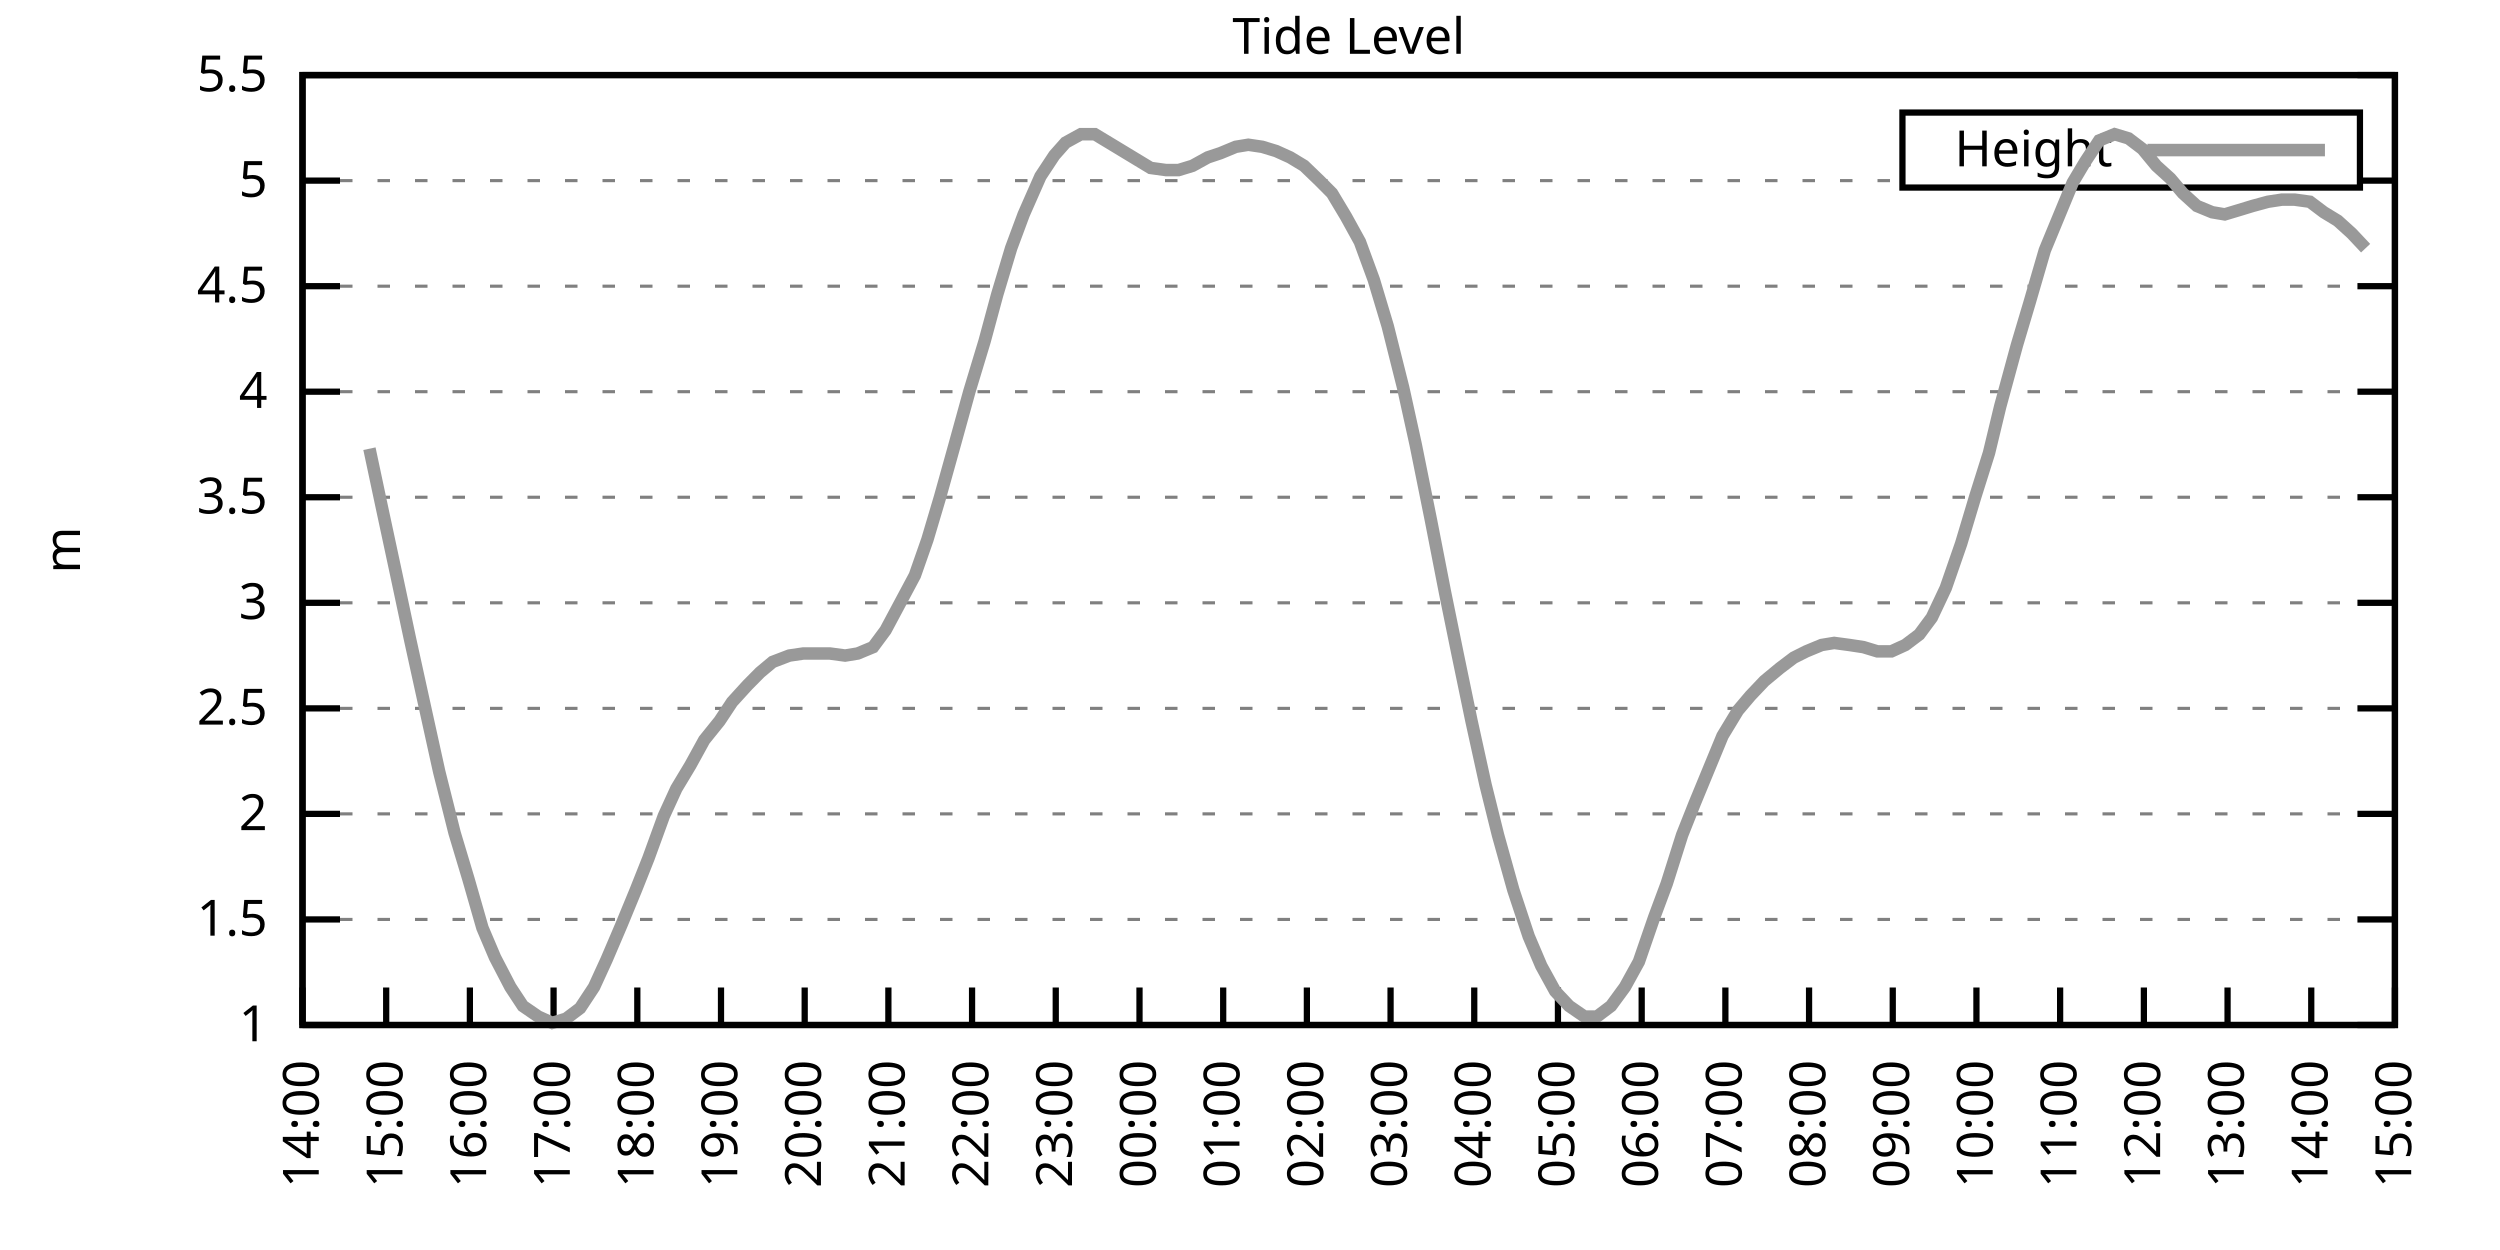
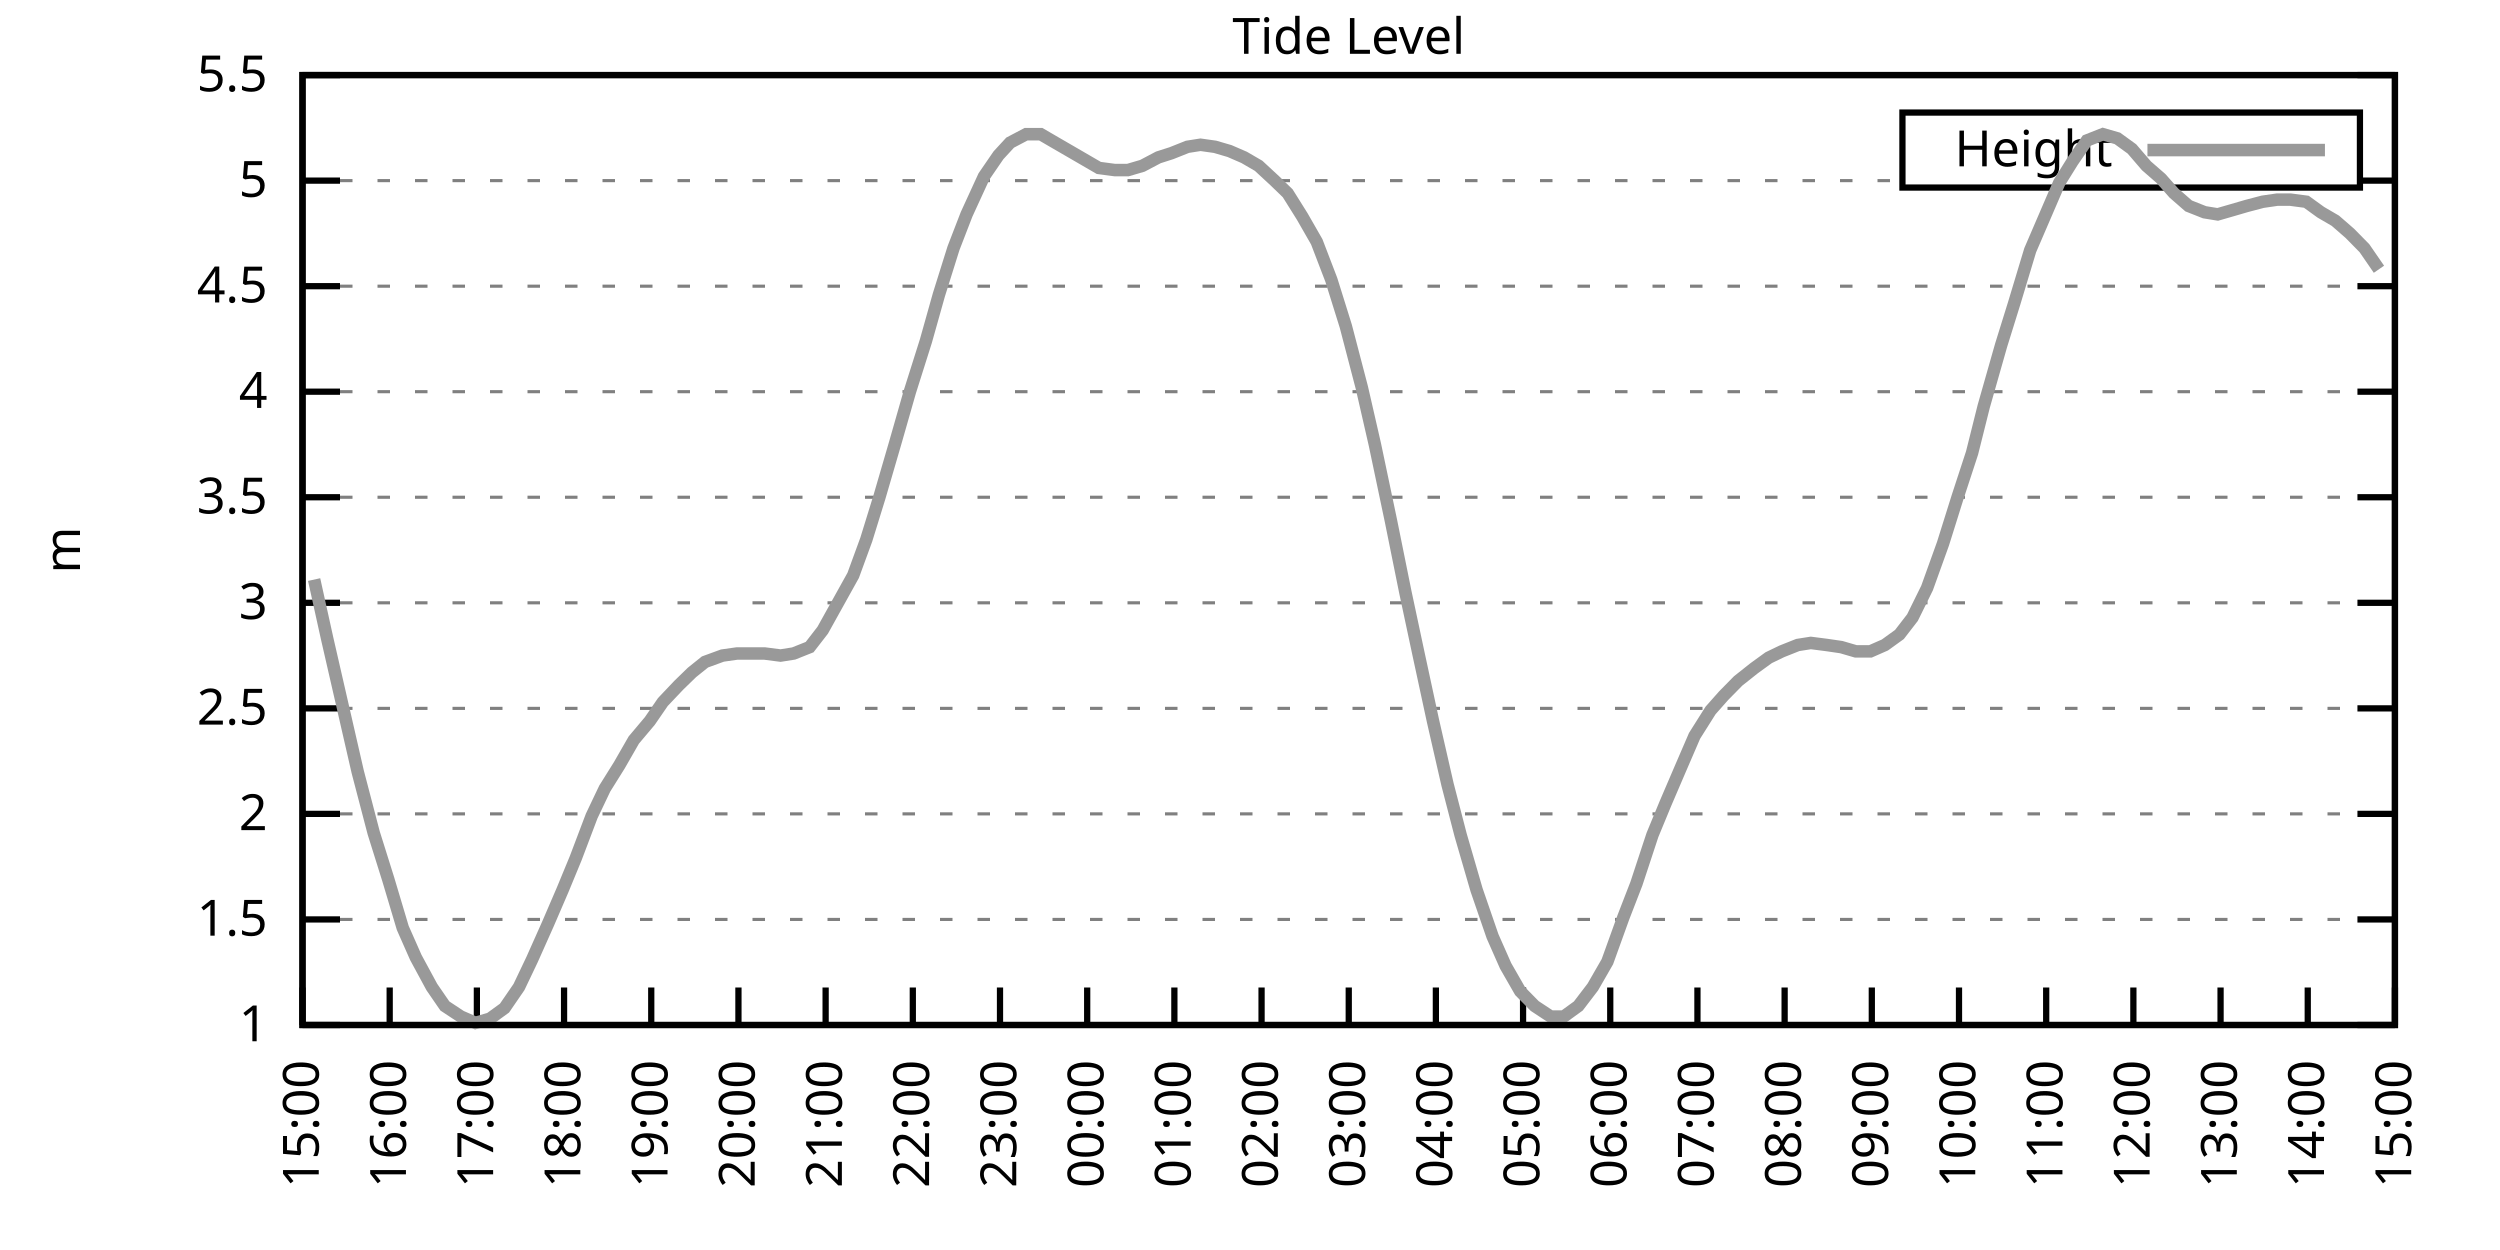
<svg xmlns="http://www.w3.org/2000/svg" xmlns:xlink="http://www.w3.org/1999/xlink" width="400" height="200" viewBox="0 0 400 200">
  <g id="gnuplot_canvas">
    <rect x="0" y="0" width="400" height="200" fill="none" />
    <defs>
      <circle id="gpDot" r="0.5" stroke-width="0.5" stroke="currentColor" />
      <path id="gpPt0" stroke-width="0.333" stroke="currentColor" d="M-1,0 h2 M0,-1 v2" />
      <path id="gpPt1" stroke-width="0.333" stroke="currentColor" d="M-1,-1 L1,1 M1,-1 L-1,1" />
      <path id="gpPt2" stroke-width="0.333" stroke="currentColor" d="M-1,0 L1,0 M0,-1 L0,1 M-1,-1 L1,1 M-1,1 L1,-1" />
      <rect id="gpPt3" stroke-width="0.333" stroke="currentColor" x="-1" y="-1" width="2" height="2" />
      <rect id="gpPt4" stroke-width="0.333" stroke="currentColor" fill="currentColor" x="-1" y="-1" width="2" height="2" />
      <circle id="gpPt5" stroke-width="0.333" stroke="currentColor" cx="0" cy="0" r="1" />
      <use xlink:href="#gpPt5" id="gpPt6" fill="currentColor" stroke="none" />
      <path id="gpPt7" stroke-width="0.333" stroke="currentColor" d="M0,-1.33 L-1.33,0.67 L1.33,0.67 z" />
      <use xlink:href="#gpPt7" id="gpPt8" fill="currentColor" stroke="none" />
      <use xlink:href="#gpPt7" id="gpPt9" stroke="currentColor" transform="rotate(180)" />
      <use xlink:href="#gpPt9" id="gpPt10" fill="currentColor" stroke="none" />
      <use xlink:href="#gpPt3" id="gpPt11" stroke="currentColor" transform="rotate(45)" />
      <use xlink:href="#gpPt11" id="gpPt12" fill="currentColor" stroke="none" />
      <path id="gpPt13" stroke-width="0.333" stroke="currentColor" d="M0,1.330 L1.265,0.411 L0.782,-1.067 L-0.782,-1.076 L-1.265,0.411 z" />
      <use xlink:href="#gpPt13" id="gpPt14" fill="currentColor" stroke="none" />
      <filter id="textbox" filterUnits="objectBoundingBox" x="0" y="0" height="1" width="1">
        <feFlood flood-color="white" flood-opacity="1" result="bgnd" />
        <feComposite in="SourceGraphic" in2="bgnd" operator="atop" />
      </filter>
      <filter id="greybox" filterUnits="objectBoundingBox" x="0" y="0" height="1" width="1">
        <feFlood flood-color="lightgrey" flood-opacity="1" result="grey" />
        <feComposite in="SourceGraphic" in2="grey" operator="atop" />
      </filter>
    </defs>
    <g fill="none" color="white" stroke="currentColor" stroke-width="1.00" stroke-linecap="butt" stroke-linejoin="miter">
</g>
    <g fill="none" color="black" stroke="currentColor" stroke-width="1.00" stroke-linecap="butt" stroke-linejoin="miter">
      <g stroke="none" shape-rendering="crispEdges">
        <polygon fill="rgb(255, 255, 255)" points="48.40,164.00 383.18,164.00 383.18,12.02 48.40,12.02 " />
      </g>
    </g>
    <g fill="none" color="black" stroke="currentColor" stroke-width="1.00" stroke-linecap="butt" stroke-linejoin="miter">
</g>
    <g fill="none" color="black" stroke="black" stroke-width="0.50" stroke-linecap="butt" stroke-linejoin="miter">
</g>
    <g fill="none" color="gray" stroke="currentColor" stroke-width="0.50" stroke-linecap="butt" stroke-linejoin="miter">
      <path stroke="gray" stroke-dasharray="2,4" class="gridline" d="M48.40,164.00 L383.19,164.00  " />
    </g>
    <g fill="none" color="gray" stroke="gray" stroke-width="1.00" stroke-linecap="butt" stroke-linejoin="miter">
</g>
    <g fill="none" color="black" stroke="currentColor" stroke-width="1.00" stroke-linecap="butt" stroke-linejoin="miter">
      <path stroke="black" d="M48.40,164.00 L54.40,164.00 M383.19,164.00 L377.19,164.00  " />
      <g transform="translate(42.80,166.60)" stroke="none" fill="black" font-family="Sans" font-size="8.00" text-anchor="end">
        <text>
          <tspan font-family="Sans"> 1</tspan>
        </text>
      </g>
    </g>
    <g fill="none" color="black" stroke="currentColor" stroke-width="1.00" stroke-linecap="butt" stroke-linejoin="miter">
</g>
    <g fill="none" color="black" stroke="black" stroke-width="0.50" stroke-linecap="butt" stroke-linejoin="miter">
</g>
    <g fill="none" color="gray" stroke="currentColor" stroke-width="0.50" stroke-linecap="butt" stroke-linejoin="miter">
      <path stroke="gray" stroke-dasharray="2,4" class="gridline" d="M48.40,147.11 L383.19,147.11  " />
    </g>
    <g fill="none" color="gray" stroke="gray" stroke-width="1.00" stroke-linecap="butt" stroke-linejoin="miter">
</g>
    <g fill="none" color="black" stroke="currentColor" stroke-width="1.00" stroke-linecap="butt" stroke-linejoin="miter">
      <path stroke="black" d="M48.40,147.11 L54.40,147.11 M383.19,147.11 L377.19,147.11  " />
      <g transform="translate(42.80,149.71)" stroke="none" fill="black" font-family="Sans" font-size="8.00" text-anchor="end">
        <text>
          <tspan font-family="Sans"> 1.5</tspan>
        </text>
      </g>
    </g>
    <g fill="none" color="black" stroke="currentColor" stroke-width="1.00" stroke-linecap="butt" stroke-linejoin="miter">
</g>
    <g fill="none" color="black" stroke="black" stroke-width="0.50" stroke-linecap="butt" stroke-linejoin="miter">
</g>
    <g fill="none" color="gray" stroke="currentColor" stroke-width="0.50" stroke-linecap="butt" stroke-linejoin="miter">
      <path stroke="gray" stroke-dasharray="2,4" class="gridline" d="M48.40,130.22 L383.19,130.22  " />
    </g>
    <g fill="none" color="gray" stroke="gray" stroke-width="1.00" stroke-linecap="butt" stroke-linejoin="miter">
</g>
    <g fill="none" color="black" stroke="currentColor" stroke-width="1.00" stroke-linecap="butt" stroke-linejoin="miter">
      <path stroke="black" d="M48.40,130.22 L54.40,130.22 M383.19,130.22 L377.19,130.22  " />
      <g transform="translate(42.80,132.82)" stroke="none" fill="black" font-family="Sans" font-size="8.00" text-anchor="end">
        <text>
          <tspan font-family="Sans"> 2</tspan>
        </text>
      </g>
    </g>
    <g fill="none" color="black" stroke="currentColor" stroke-width="1.00" stroke-linecap="butt" stroke-linejoin="miter">
</g>
    <g fill="none" color="black" stroke="black" stroke-width="0.50" stroke-linecap="butt" stroke-linejoin="miter">
</g>
    <g fill="none" color="gray" stroke="currentColor" stroke-width="0.50" stroke-linecap="butt" stroke-linejoin="miter">
      <path stroke="gray" stroke-dasharray="2,4" class="gridline" d="M48.40,113.34 L383.19,113.34  " />
    </g>
    <g fill="none" color="gray" stroke="gray" stroke-width="1.00" stroke-linecap="butt" stroke-linejoin="miter">
</g>
    <g fill="none" color="black" stroke="currentColor" stroke-width="1.00" stroke-linecap="butt" stroke-linejoin="miter">
      <path stroke="black" d="M48.40,113.34 L54.40,113.34 M383.19,113.34 L377.19,113.34  " />
      <g transform="translate(42.80,115.94)" stroke="none" fill="black" font-family="Sans" font-size="8.00" text-anchor="end">
        <text>
          <tspan font-family="Sans"> 2.5</tspan>
        </text>
      </g>
    </g>
    <g fill="none" color="black" stroke="currentColor" stroke-width="1.00" stroke-linecap="butt" stroke-linejoin="miter">
</g>
    <g fill="none" color="black" stroke="black" stroke-width="0.50" stroke-linecap="butt" stroke-linejoin="miter">
</g>
    <g fill="none" color="gray" stroke="currentColor" stroke-width="0.50" stroke-linecap="butt" stroke-linejoin="miter">
      <path stroke="gray" stroke-dasharray="2,4" class="gridline" d="M48.40,96.45 L383.19,96.45  " />
    </g>
    <g fill="none" color="gray" stroke="gray" stroke-width="1.00" stroke-linecap="butt" stroke-linejoin="miter">
</g>
    <g fill="none" color="black" stroke="currentColor" stroke-width="1.00" stroke-linecap="butt" stroke-linejoin="miter">
      <path stroke="black" d="M48.40,96.45 L54.40,96.45 M383.19,96.45 L377.19,96.45  " />
      <g transform="translate(42.80,99.05)" stroke="none" fill="black" font-family="Sans" font-size="8.00" text-anchor="end">
        <text>
          <tspan font-family="Sans"> 3</tspan>
        </text>
      </g>
    </g>
    <g fill="none" color="black" stroke="currentColor" stroke-width="1.00" stroke-linecap="butt" stroke-linejoin="miter">
</g>
    <g fill="none" color="black" stroke="black" stroke-width="0.50" stroke-linecap="butt" stroke-linejoin="miter">
</g>
    <g fill="none" color="gray" stroke="currentColor" stroke-width="0.50" stroke-linecap="butt" stroke-linejoin="miter">
      <path stroke="gray" stroke-dasharray="2,4" class="gridline" d="M48.40,79.56 L383.19,79.56  " />
    </g>
    <g fill="none" color="gray" stroke="gray" stroke-width="1.00" stroke-linecap="butt" stroke-linejoin="miter">
</g>
    <g fill="none" color="black" stroke="currentColor" stroke-width="1.00" stroke-linecap="butt" stroke-linejoin="miter">
      <path stroke="black" d="M48.40,79.56 L54.40,79.56 M383.19,79.56 L377.19,79.56  " />
      <g transform="translate(42.80,82.16)" stroke="none" fill="black" font-family="Sans" font-size="8.00" text-anchor="end">
        <text>
          <tspan font-family="Sans"> 3.5</tspan>
        </text>
      </g>
    </g>
    <g fill="none" color="black" stroke="currentColor" stroke-width="1.00" stroke-linecap="butt" stroke-linejoin="miter">
</g>
    <g fill="none" color="black" stroke="black" stroke-width="0.50" stroke-linecap="butt" stroke-linejoin="miter">
</g>
    <g fill="none" color="gray" stroke="currentColor" stroke-width="0.50" stroke-linecap="butt" stroke-linejoin="miter">
      <path stroke="gray" stroke-dasharray="2,4" class="gridline" d="M48.40,62.67 L383.19,62.67  " />
    </g>
    <g fill="none" color="gray" stroke="gray" stroke-width="1.00" stroke-linecap="butt" stroke-linejoin="miter">
</g>
    <g fill="none" color="black" stroke="currentColor" stroke-width="1.00" stroke-linecap="butt" stroke-linejoin="miter">
      <path stroke="black" d="M48.40,62.67 L54.40,62.67 M383.19,62.67 L377.19,62.67  " />
      <g transform="translate(42.80,65.27)" stroke="none" fill="black" font-family="Sans" font-size="8.00" text-anchor="end">
        <text>
          <tspan font-family="Sans"> 4</tspan>
        </text>
      </g>
    </g>
    <g fill="none" color="black" stroke="currentColor" stroke-width="1.00" stroke-linecap="butt" stroke-linejoin="miter">
</g>
    <g fill="none" color="black" stroke="black" stroke-width="0.50" stroke-linecap="butt" stroke-linejoin="miter">
</g>
    <g fill="none" color="gray" stroke="currentColor" stroke-width="0.50" stroke-linecap="butt" stroke-linejoin="miter">
      <path stroke="gray" stroke-dasharray="2,4" class="gridline" d="M48.40,45.79 L383.19,45.79  " />
    </g>
    <g fill="none" color="gray" stroke="gray" stroke-width="1.00" stroke-linecap="butt" stroke-linejoin="miter">
</g>
    <g fill="none" color="black" stroke="currentColor" stroke-width="1.00" stroke-linecap="butt" stroke-linejoin="miter">
      <path stroke="black" d="M48.40,45.79 L54.40,45.79 M383.19,45.79 L377.19,45.79  " />
      <g transform="translate(42.80,48.39)" stroke="none" fill="black" font-family="Sans" font-size="8.00" text-anchor="end">
        <text>
          <tspan font-family="Sans"> 4.5</tspan>
        </text>
      </g>
    </g>
    <g fill="none" color="black" stroke="currentColor" stroke-width="1.00" stroke-linecap="butt" stroke-linejoin="miter">
</g>
    <g fill="none" color="black" stroke="black" stroke-width="0.50" stroke-linecap="butt" stroke-linejoin="miter">
</g>
    <g fill="none" color="gray" stroke="currentColor" stroke-width="0.50" stroke-linecap="butt" stroke-linejoin="miter">
      <path stroke="gray" stroke-dasharray="2,4" class="gridline" d="M48.40,28.90 L304.39,28.90 M377.59,28.90 L383.19,28.90  " />
    </g>
    <g fill="none" color="gray" stroke="gray" stroke-width="1.00" stroke-linecap="butt" stroke-linejoin="miter">
</g>
    <g fill="none" color="black" stroke="currentColor" stroke-width="1.00" stroke-linecap="butt" stroke-linejoin="miter">
      <path stroke="black" d="M48.40,28.90 L54.40,28.90 M383.19,28.90 L377.19,28.90  " />
      <g transform="translate(42.80,31.50)" stroke="none" fill="black" font-family="Sans" font-size="8.00" text-anchor="end">
        <text>
          <tspan font-family="Sans"> 5</tspan>
        </text>
      </g>
    </g>
    <g fill="none" color="black" stroke="currentColor" stroke-width="1.00" stroke-linecap="butt" stroke-linejoin="miter">
</g>
    <g fill="none" color="black" stroke="black" stroke-width="0.50" stroke-linecap="butt" stroke-linejoin="miter">
</g>
    <g fill="none" color="gray" stroke="currentColor" stroke-width="0.50" stroke-linecap="butt" stroke-linejoin="miter">
      <path stroke="gray" stroke-dasharray="2,4" class="gridline" d="M48.40,12.01 L383.19,12.01  " />
    </g>
    <g fill="none" color="gray" stroke="gray" stroke-width="1.00" stroke-linecap="butt" stroke-linejoin="miter">
</g>
    <g fill="none" color="black" stroke="currentColor" stroke-width="1.00" stroke-linecap="butt" stroke-linejoin="miter">
      <path stroke="black" d="M48.40,12.01 L54.40,12.01 M383.19,12.01 L377.19,12.01  " />
      <g transform="translate(42.80,14.61)" stroke="none" fill="black" font-family="Sans" font-size="8.00" text-anchor="end">
        <text>
          <tspan font-family="Sans"> 5.5</tspan>
        </text>
      </g>
    </g>
    <g fill="none" color="black" stroke="currentColor" stroke-width="1.00" stroke-linecap="butt" stroke-linejoin="miter">
      <path stroke="black" d="M48.40,164.00 L48.40,158.00  " />
      <g transform="translate(51.00,169.60) rotate(270.00)" stroke="none" fill="black" font-family="Sans" font-size="8.00" text-anchor="end">
        <text>
-           <tspan font-family="Sans">14:00</tspan>
-         </text>
-       </g>
-     </g>
-     <g fill="none" color="black" stroke="currentColor" stroke-width="1.00" stroke-linecap="butt" stroke-linejoin="miter">
-       <path stroke="black" d="M61.79,164.00 L61.79,158.00  " />
-       <g transform="translate(64.39,169.60) rotate(270.00)" stroke="none" fill="black" font-family="Sans" font-size="8.00" text-anchor="end">
-         <text>
          <tspan font-family="Sans">15:00</tspan>
        </text>
      </g>
    </g>
    <g fill="none" color="black" stroke="currentColor" stroke-width="1.00" stroke-linecap="butt" stroke-linejoin="miter">
-       <path stroke="black" d="M75.18,164.00 L75.18,158.00  " />
-       <g transform="translate(77.78,169.60) rotate(270.00)" stroke="none" fill="black" font-family="Sans" font-size="8.00" text-anchor="end">
+       <path stroke="black" d="M62.35,164.00 L62.35,158.00  " />
+       <g transform="translate(64.95,169.60) rotate(270.00)" stroke="none" fill="black" font-family="Sans" font-size="8.00" text-anchor="end">
        <text>
          <tspan font-family="Sans">16:00</tspan>
        </text>
      </g>
    </g>
    <g fill="none" color="black" stroke="currentColor" stroke-width="1.00" stroke-linecap="butt" stroke-linejoin="miter">
-       <path stroke="black" d="M88.57,164.00 L88.57,158.00  " />
-       <g transform="translate(91.17,169.60) rotate(270.00)" stroke="none" fill="black" font-family="Sans" font-size="8.00" text-anchor="end">
+       <path stroke="black" d="M76.30,164.00 L76.30,158.00  " />
+       <g transform="translate(78.90,169.60) rotate(270.00)" stroke="none" fill="black" font-family="Sans" font-size="8.00" text-anchor="end">
        <text>
          <tspan font-family="Sans">17:00</tspan>
        </text>
      </g>
    </g>
    <g fill="none" color="black" stroke="currentColor" stroke-width="1.00" stroke-linecap="butt" stroke-linejoin="miter">
-       <path stroke="black" d="M101.97,164.00 L101.97,158.00  " />
-       <g transform="translate(104.57,169.60) rotate(270.00)" stroke="none" fill="black" font-family="Sans" font-size="8.00" text-anchor="end">
+       <path stroke="black" d="M90.25,164.00 L90.25,158.00  " />
+       <g transform="translate(92.85,169.60) rotate(270.00)" stroke="none" fill="black" font-family="Sans" font-size="8.00" text-anchor="end">
        <text>
          <tspan font-family="Sans">18:00</tspan>
        </text>
      </g>
    </g>
    <g fill="none" color="black" stroke="currentColor" stroke-width="1.00" stroke-linecap="butt" stroke-linejoin="miter">
-       <path stroke="black" d="M115.36,164.00 L115.36,158.00  " />
-       <g transform="translate(117.96,169.60) rotate(270.00)" stroke="none" fill="black" font-family="Sans" font-size="8.00" text-anchor="end">
+       <path stroke="black" d="M104.20,164.00 L104.20,158.00  " />
+       <g transform="translate(106.80,169.60) rotate(270.00)" stroke="none" fill="black" font-family="Sans" font-size="8.00" text-anchor="end">
        <text>
          <tspan font-family="Sans">19:00</tspan>
        </text>
      </g>
    </g>
    <g fill="none" color="black" stroke="currentColor" stroke-width="1.00" stroke-linecap="butt" stroke-linejoin="miter">
-       <path stroke="black" d="M128.75,164.00 L128.75,158.00  " />
-       <g transform="translate(131.35,169.60) rotate(270.00)" stroke="none" fill="black" font-family="Sans" font-size="8.00" text-anchor="end">
+       <path stroke="black" d="M118.15,164.00 L118.15,158.00  " />
+       <g transform="translate(120.75,169.60) rotate(270.00)" stroke="none" fill="black" font-family="Sans" font-size="8.00" text-anchor="end">
        <text>
          <tspan font-family="Sans">20:00</tspan>
        </text>
      </g>
    </g>
    <g fill="none" color="black" stroke="currentColor" stroke-width="1.00" stroke-linecap="butt" stroke-linejoin="miter">
-       <path stroke="black" d="M142.14,164.00 L142.14,158.00  " />
-       <g transform="translate(144.74,169.60) rotate(270.00)" stroke="none" fill="black" font-family="Sans" font-size="8.00" text-anchor="end">
+       <path stroke="black" d="M132.10,164.00 L132.10,158.00  " />
+       <g transform="translate(134.70,169.60) rotate(270.00)" stroke="none" fill="black" font-family="Sans" font-size="8.00" text-anchor="end">
        <text>
          <tspan font-family="Sans">21:00</tspan>
        </text>
      </g>
    </g>
    <g fill="none" color="black" stroke="currentColor" stroke-width="1.00" stroke-linecap="butt" stroke-linejoin="miter">
-       <path stroke="black" d="M155.53,164.00 L155.53,158.00  " />
-       <g transform="translate(158.13,169.60) rotate(270.00)" stroke="none" fill="black" font-family="Sans" font-size="8.00" text-anchor="end">
+       <path stroke="black" d="M146.05,164.00 L146.05,158.00  " />
+       <g transform="translate(148.65,169.60) rotate(270.00)" stroke="none" fill="black" font-family="Sans" font-size="8.00" text-anchor="end">
        <text>
          <tspan font-family="Sans">22:00</tspan>
        </text>
      </g>
    </g>
    <g fill="none" color="black" stroke="currentColor" stroke-width="1.00" stroke-linecap="butt" stroke-linejoin="miter">
-       <path stroke="black" d="M168.92,164.00 L168.92,158.00  " />
-       <g transform="translate(171.52,169.60) rotate(270.00)" stroke="none" fill="black" font-family="Sans" font-size="8.00" text-anchor="end">
+       <path stroke="black" d="M160.00,164.00 L160.00,158.00  " />
+       <g transform="translate(162.60,169.60) rotate(270.00)" stroke="none" fill="black" font-family="Sans" font-size="8.00" text-anchor="end">
        <text>
          <tspan font-family="Sans">23:00</tspan>
        </text>
      </g>
    </g>
    <g fill="none" color="black" stroke="currentColor" stroke-width="1.00" stroke-linecap="butt" stroke-linejoin="miter">
-       <path stroke="black" d="M182.32,164.00 L182.32,158.00  " />
-       <g transform="translate(184.92,169.60) rotate(270.00)" stroke="none" fill="black" font-family="Sans" font-size="8.00" text-anchor="end">
+       <path stroke="black" d="M173.95,164.00 L173.95,158.00  " />
+       <g transform="translate(176.55,169.60) rotate(270.00)" stroke="none" fill="black" font-family="Sans" font-size="8.00" text-anchor="end">
        <text>
          <tspan font-family="Sans">00:00</tspan>
        </text>
      </g>
    </g>
    <g fill="none" color="black" stroke="currentColor" stroke-width="1.00" stroke-linecap="butt" stroke-linejoin="miter">
-       <path stroke="black" d="M195.71,164.00 L195.71,158.00  " />
-       <g transform="translate(198.31,169.60) rotate(270.00)" stroke="none" fill="black" font-family="Sans" font-size="8.00" text-anchor="end">
+       <path stroke="black" d="M187.90,164.00 L187.90,158.00  " />
+       <g transform="translate(190.50,169.60) rotate(270.00)" stroke="none" fill="black" font-family="Sans" font-size="8.00" text-anchor="end">
        <text>
          <tspan font-family="Sans">01:00</tspan>
        </text>
      </g>
    </g>
    <g fill="none" color="black" stroke="currentColor" stroke-width="1.00" stroke-linecap="butt" stroke-linejoin="miter">
-       <path stroke="black" d="M209.10,164.00 L209.10,158.00  " />
-       <g transform="translate(211.70,169.60) rotate(270.00)" stroke="none" fill="black" font-family="Sans" font-size="8.00" text-anchor="end">
+       <path stroke="black" d="M201.85,164.00 L201.85,158.00  " />
+       <g transform="translate(204.45,169.60) rotate(270.00)" stroke="none" fill="black" font-family="Sans" font-size="8.00" text-anchor="end">
        <text>
          <tspan font-family="Sans">02:00</tspan>
        </text>
      </g>
    </g>
    <g fill="none" color="black" stroke="currentColor" stroke-width="1.00" stroke-linecap="butt" stroke-linejoin="miter">
-       <path stroke="black" d="M222.49,164.00 L222.49,158.00  " />
-       <g transform="translate(225.09,169.60) rotate(270.00)" stroke="none" fill="black" font-family="Sans" font-size="8.00" text-anchor="end">
+       <path stroke="black" d="M215.80,164.00 L215.80,158.00  " />
+       <g transform="translate(218.40,169.60) rotate(270.00)" stroke="none" fill="black" font-family="Sans" font-size="8.00" text-anchor="end">
        <text>
          <tspan font-family="Sans">03:00</tspan>
        </text>
      </g>
    </g>
    <g fill="none" color="black" stroke="currentColor" stroke-width="1.00" stroke-linecap="butt" stroke-linejoin="miter">
-       <path stroke="black" d="M235.88,164.00 L235.88,158.00  " />
-       <g transform="translate(238.48,169.60) rotate(270.00)" stroke="none" fill="black" font-family="Sans" font-size="8.00" text-anchor="end">
+       <path stroke="black" d="M229.74,164.00 L229.74,158.00  " />
+       <g transform="translate(232.34,169.60) rotate(270.00)" stroke="none" fill="black" font-family="Sans" font-size="8.00" text-anchor="end">
        <text>
          <tspan font-family="Sans">04:00</tspan>
        </text>
      </g>
    </g>
    <g fill="none" color="black" stroke="currentColor" stroke-width="1.00" stroke-linecap="butt" stroke-linejoin="miter">
-       <path stroke="black" d="M249.27,164.00 L249.27,158.00  " />
-       <g transform="translate(251.87,169.60) rotate(270.00)" stroke="none" fill="black" font-family="Sans" font-size="8.00" text-anchor="end">
+       <path stroke="black" d="M243.69,164.00 L243.69,158.00  " />
+       <g transform="translate(246.29,169.60) rotate(270.00)" stroke="none" fill="black" font-family="Sans" font-size="8.00" text-anchor="end">
        <text>
          <tspan font-family="Sans">05:00</tspan>
        </text>
      </g>
    </g>
    <g fill="none" color="black" stroke="currentColor" stroke-width="1.00" stroke-linecap="butt" stroke-linejoin="miter">
-       <path stroke="black" d="M262.67,164.00 L262.67,158.00  " />
-       <g transform="translate(265.27,169.60) rotate(270.00)" stroke="none" fill="black" font-family="Sans" font-size="8.00" text-anchor="end">
+       <path stroke="black" d="M257.64,164.00 L257.64,158.00  " />
+       <g transform="translate(260.24,169.60) rotate(270.00)" stroke="none" fill="black" font-family="Sans" font-size="8.00" text-anchor="end">
        <text>
          <tspan font-family="Sans">06:00</tspan>
        </text>
      </g>
    </g>
    <g fill="none" color="black" stroke="currentColor" stroke-width="1.00" stroke-linecap="butt" stroke-linejoin="miter">
-       <path stroke="black" d="M276.06,164.00 L276.06,158.00  " />
-       <g transform="translate(278.66,169.60) rotate(270.00)" stroke="none" fill="black" font-family="Sans" font-size="8.00" text-anchor="end">
+       <path stroke="black" d="M271.59,164.00 L271.59,158.00  " />
+       <g transform="translate(274.19,169.60) rotate(270.00)" stroke="none" fill="black" font-family="Sans" font-size="8.00" text-anchor="end">
        <text>
          <tspan font-family="Sans">07:00</tspan>
        </text>
      </g>
    </g>
    <g fill="none" color="black" stroke="currentColor" stroke-width="1.00" stroke-linecap="butt" stroke-linejoin="miter">
-       <path stroke="black" d="M289.45,164.00 L289.45,158.00  " />
-       <g transform="translate(292.05,169.60) rotate(270.00)" stroke="none" fill="black" font-family="Sans" font-size="8.00" text-anchor="end">
+       <path stroke="black" d="M285.54,164.00 L285.54,158.00  " />
+       <g transform="translate(288.14,169.60) rotate(270.00)" stroke="none" fill="black" font-family="Sans" font-size="8.00" text-anchor="end">
        <text>
          <tspan font-family="Sans">08:00</tspan>
        </text>
      </g>
    </g>
    <g fill="none" color="black" stroke="currentColor" stroke-width="1.00" stroke-linecap="butt" stroke-linejoin="miter">
-       <path stroke="black" d="M302.84,164.00 L302.84,158.00  " />
-       <g transform="translate(305.44,169.60) rotate(270.00)" stroke="none" fill="black" font-family="Sans" font-size="8.00" text-anchor="end">
+       <path stroke="black" d="M299.49,164.00 L299.49,158.00  " />
+       <g transform="translate(302.09,169.60) rotate(270.00)" stroke="none" fill="black" font-family="Sans" font-size="8.00" text-anchor="end">
        <text>
          <tspan font-family="Sans">09:00</tspan>
        </text>
      </g>
    </g>
    <g fill="none" color="black" stroke="currentColor" stroke-width="1.00" stroke-linecap="butt" stroke-linejoin="miter">
-       <path stroke="black" d="M316.23,164.00 L316.23,158.00  " />
-       <g transform="translate(318.83,169.60) rotate(270.00)" stroke="none" fill="black" font-family="Sans" font-size="8.00" text-anchor="end">
+       <path stroke="black" d="M313.44,164.00 L313.44,158.00  " />
+       <g transform="translate(316.04,169.60) rotate(270.00)" stroke="none" fill="black" font-family="Sans" font-size="8.00" text-anchor="end">
        <text>
          <tspan font-family="Sans">10:00</tspan>
        </text>
      </g>
    </g>
    <g fill="none" color="black" stroke="currentColor" stroke-width="1.00" stroke-linecap="butt" stroke-linejoin="miter">
-       <path stroke="black" d="M329.62,164.00 L329.62,158.00  " />
-       <g transform="translate(332.22,169.60) rotate(270.00)" stroke="none" fill="black" font-family="Sans" font-size="8.00" text-anchor="end">
+       <path stroke="black" d="M327.39,164.00 L327.39,158.00  " />
+       <g transform="translate(329.99,169.60) rotate(270.00)" stroke="none" fill="black" font-family="Sans" font-size="8.00" text-anchor="end">
        <text>
          <tspan font-family="Sans">11:00</tspan>
        </text>
      </g>
    </g>
    <g fill="none" color="black" stroke="currentColor" stroke-width="1.00" stroke-linecap="butt" stroke-linejoin="miter">
-       <path stroke="black" d="M343.02,164.00 L343.02,158.00  " />
-       <g transform="translate(345.62,169.60) rotate(270.00)" stroke="none" fill="black" font-family="Sans" font-size="8.00" text-anchor="end">
+       <path stroke="black" d="M341.34,164.00 L341.34,158.00  " />
+       <g transform="translate(343.94,169.60) rotate(270.00)" stroke="none" fill="black" font-family="Sans" font-size="8.00" text-anchor="end">
        <text>
          <tspan font-family="Sans">12:00</tspan>
        </text>
      </g>
    </g>
    <g fill="none" color="black" stroke="currentColor" stroke-width="1.00" stroke-linecap="butt" stroke-linejoin="miter">
-       <path stroke="black" d="M356.41,164.00 L356.41,158.00  " />
-       <g transform="translate(359.01,169.60) rotate(270.00)" stroke="none" fill="black" font-family="Sans" font-size="8.00" text-anchor="end">
+       <path stroke="black" d="M355.29,164.00 L355.29,158.00  " />
+       <g transform="translate(357.89,169.60) rotate(270.00)" stroke="none" fill="black" font-family="Sans" font-size="8.00" text-anchor="end">
        <text>
          <tspan font-family="Sans">13:00</tspan>
        </text>
      </g>
    </g>
    <g fill="none" color="black" stroke="currentColor" stroke-width="1.00" stroke-linecap="butt" stroke-linejoin="miter">
-       <path stroke="black" d="M369.80,164.00 L369.80,158.00  " />
-       <g transform="translate(372.40,169.60) rotate(270.00)" stroke="none" fill="black" font-family="Sans" font-size="8.00" text-anchor="end">
+       <path stroke="black" d="M369.24,164.00 L369.24,158.00  " />
+       <g transform="translate(371.84,169.60) rotate(270.00)" stroke="none" fill="black" font-family="Sans" font-size="8.00" text-anchor="end">
        <text>
          <tspan font-family="Sans">14:00</tspan>
        </text>
      </g>
    </g>
    <g fill="none" color="black" stroke="currentColor" stroke-width="1.00" stroke-linecap="butt" stroke-linejoin="miter">
      <path stroke="black" d="M383.19,164.00 L383.19,158.00  " />
      <g transform="translate(385.79,169.60) rotate(270.00)" stroke="none" fill="black" font-family="Sans" font-size="8.00" text-anchor="end">
        <text>
          <tspan font-family="Sans">15:00</tspan>
        </text>
      </g>
    </g>
    <g fill="none" color="black" stroke="currentColor" stroke-width="1.00" stroke-linecap="butt" stroke-linejoin="miter">
</g>
    <g fill="none" color="black" stroke="currentColor" stroke-width="1.00" stroke-linecap="butt" stroke-linejoin="miter">
      <path stroke="black" d="M48.40,12.01 L48.40,164.00 L383.19,164.00 L383.19,12.01 L48.40,12.01 Z  " />
    </g>
    <g fill="none" color="black" stroke="currentColor" stroke-width="1.00" stroke-linecap="butt" stroke-linejoin="miter">
</g>
    <g fill="none" color="black" stroke="currentColor" stroke-width="1.00" stroke-linecap="butt" stroke-linejoin="miter">
      <path stroke="black" d="M304.39,30.01 L304.39,18.01 L377.59,18.01 L377.59,30.01 L304.39,30.01 Z  " />
    </g>
    <g id="Tide_level_plot_1">
      <g fill="none" color="white" stroke="black" stroke-width="2.00" stroke-linecap="butt" stroke-linejoin="miter">
</g>
      <g fill="none" color="black" stroke="currentColor" stroke-width="2.00" stroke-linecap="butt" stroke-linejoin="miter">
        <g transform="translate(337.99,26.61)" stroke="none" fill="black" font-family="Sans" font-size="8.00" text-anchor="end">
          <text>
            <tspan font-family="Sans">Height</tspan>
          </text>
        </g>
      </g>
      <g fill="none" color="black" stroke="currentColor" stroke-width="2.00" stroke-linecap="butt" stroke-linejoin="miter">
-         <path stroke="rgb(153, 153, 153)" d="M343.59,24.01 L371.99,24.01 M59.11,71.79 L61.12,81.25 L63.58,92.73 L65.59,102.19 L68.26,114.35 L70.27,123.47   L72.73,133.26 L74.96,140.69 L77.19,148.46 L79.20,153.19 L81.66,157.92 L83.66,160.96 L86.12,162.65 L88.35,163.66   L90.58,162.99 L92.82,161.30 L95.05,157.92 L97.06,153.53 L99.51,147.79 L101.74,142.38 L103.75,137.32 L106.21,130.56   L108.22,126.17 L110.45,122.46 L112.68,118.40 L115.13,115.36 L117.14,112.32 L119.60,109.62 L121.61,107.59 L123.62,105.91   L126.29,104.89 L128.53,104.56 L130.76,104.56 L132.77,104.56 L135.22,104.89 L137.23,104.56 L139.69,103.54 L141.69,100.84   L146.38,92.06 L148.39,86.32 L150.40,79.56 L152.85,70.78 L155.09,62.67 L157.54,54.57 L159.55,47.14 L161.78,39.71   L163.79,34.30 L166.47,28.22 L168.70,24.84 L170.49,22.82 L172.94,21.47 L175.17,21.47 L177.41,22.82 L179.64,24.17   L184.10,26.87 L186.56,27.21 L188.57,27.21 L190.80,26.53 L193.25,25.18 L195.26,24.51 L197.72,23.49 L199.73,23.16   L201.96,23.49 L204.19,24.17 L206.42,25.18 L208.65,26.53 L211.11,28.90 L213.12,30.92 L215.35,34.64 L217.58,38.69   L219.81,44.77 L222.04,52.20 L224.50,62.00 L226.51,71.12 L228.96,83.28 L231.20,94.76 L233.20,104.56 L235.44,115.36   L237.67,125.50 L239.68,133.60 L242.13,142.38 L244.59,149.81 L246.60,154.54 L248.83,158.60 L251.06,160.96 L253.51,162.65   L255.52,162.65 L257.76,160.96 L259.99,157.92 L262.22,153.87 L264.67,146.77 L266.68,141.37 L269.14,133.60 L271.15,128.54   L273.38,123.13 L275.61,117.73 L278.07,113.67 L280.07,111.31 L282.31,108.95 L284.76,106.92 L286.99,105.23 L289.00,104.22   L291.46,103.20 L293.47,102.87 L295.92,103.20 L298.15,103.54 L300.39,104.22 L302.62,104.22 L304.85,103.20 L307.08,101.52   L309.09,98.81 L311.32,94.08 L313.78,86.99 L316.01,79.56 L318.24,72.47 L320.03,65.04 L322.70,55.24 L324.71,48.49   L327.17,40.04 L331.63,29.24 L333.64,25.86 L335.87,22.48 L338.33,21.47 L340.56,22.14 L342.79,23.83 L345.02,26.53   L347.26,28.56 L349.26,30.92 L351.50,32.95 L353.95,33.96 L355.96,34.30 L358.19,33.63 L360.42,32.95 L362.88,32.28   L365.11,31.94 L367.12,31.94 L369.58,32.28 L371.81,33.96 L374.04,35.32 L376.27,37.34 L378.50,39.71  " />
+         <path stroke="rgb(153, 153, 153)" d="M343.59,24.01 L371.99,24.01 M50.26,92.73 L52.35,102.19 L55.14,114.35 L57.23,123.47 L59.79,133.26 L62.12,140.69   L64.44,148.46 L66.53,153.19 L69.09,157.92 L71.18,160.96 L73.74,162.65 L76.07,163.66 L78.39,162.99 L80.72,161.30   L83.04,157.92 L85.13,153.53 L87.69,147.79 L90.02,142.38 L92.11,137.32 L94.67,130.56 L96.76,126.17 L99.08,122.46   L101.41,118.40 L103.97,115.36 L106.06,112.32 L108.62,109.62 L110.71,107.59 L112.80,105.91 L115.59,104.89 L117.92,104.56   L120.24,104.56 L122.33,104.56 L124.89,104.89 L126.98,104.56 L129.54,103.54 L131.63,100.84 L136.51,92.06 L138.61,86.32   L140.70,79.56 L143.26,70.78 L145.58,62.67 L148.14,54.57 L150.23,47.14 L152.56,39.71 L154.65,34.30 L157.44,28.22   L159.76,24.84 L161.62,22.82 L164.18,21.47 L166.51,21.47 L168.83,22.82 L171.16,24.17 L175.81,26.87 L178.36,27.21   L180.46,27.21 L182.78,26.53 L185.34,25.18 L187.43,24.51 L189.99,23.49 L192.08,23.16 L194.41,23.49 L196.73,24.17   L199.06,25.18 L201.38,26.53 L203.94,28.90 L206.03,30.92 L208.36,34.64 L210.68,38.69 L213.01,44.77 L215.33,52.20   L217.89,62.00 L219.98,71.12 L222.54,83.28 L224.86,94.76 L226.95,104.56 L229.28,115.36 L231.60,125.50 L233.70,133.60   L236.25,142.38 L238.81,149.81 L240.90,154.54 L243.23,158.60 L245.55,160.96 L248.11,162.65 L250.20,162.65 L252.53,160.96   L254.85,157.92 L257.18,153.87 L259.74,146.77 L261.83,141.37 L264.39,133.60 L266.48,128.54 L268.80,123.13 L271.13,117.73   L273.69,113.67 L275.78,111.31 L278.10,108.95 L280.66,106.92 L282.99,105.23 L285.08,104.22 L287.64,103.20 L289.73,102.87   L292.29,103.20 L294.61,103.54 L296.94,104.22 L299.26,104.22 L301.58,103.20 L303.91,101.52 L306.00,98.81 L308.33,94.08   L310.88,86.99 L313.21,79.56 L315.53,72.47 L317.39,65.04 L320.18,55.24 L322.28,48.49 L324.83,40.04 L329.48,29.24   L331.58,25.86 L333.90,22.48 L336.46,21.47 L338.78,22.14 L341.11,23.83 L343.43,26.53 L345.76,28.56 L347.85,30.92   L350.18,32.95 L352.73,33.96 L354.83,34.30 L357.15,33.63 L359.48,32.95 L362.03,32.28 L364.36,31.94 L366.45,31.94   L369.01,32.28 L371.33,33.96 L373.66,35.32 L375.98,37.34 L378.31,39.71 L380.63,43.08  " />
      </g>
    </g>
    <g fill="none" color="black" stroke="currentColor" stroke-width="2.00" stroke-linecap="butt" stroke-linejoin="miter">
</g>
    <g fill="none" color="black" stroke="black" stroke-width="1.00" stroke-linecap="butt" stroke-linejoin="miter">
</g>
    <g fill="none" color="black" stroke="currentColor" stroke-width="1.00" stroke-linecap="butt" stroke-linejoin="miter">
      <path stroke="black" d="M48.40,12.01 L48.40,164.00 L383.19,164.00 L383.19,12.01 L48.40,12.01 Z  " />
      <g transform="translate(12.80,88.01) rotate(270.00)" stroke="none" fill="black" font-family="Sans" font-size="8.00" text-anchor="middle">
        <text>
          <tspan font-family="Sans">m</tspan>
        </text>
      </g>
    </g>
    <g fill="none" color="black" stroke="currentColor" stroke-width="1.00" stroke-linecap="butt" stroke-linejoin="miter">
</g>
    <g fill="none" color="black" stroke="currentColor" stroke-width="1.00" stroke-linecap="butt" stroke-linejoin="miter">
      <g transform="translate(215.79,8.61)" stroke="none" fill="black" font-family="Sans" font-size="8.00" text-anchor="middle">
        <text>
          <tspan font-family="Sans">Tide Level</tspan>
        </text>
      </g>
    </g>
    <g fill="none" color="black" stroke="currentColor" stroke-width="1.00" stroke-linecap="butt" stroke-linejoin="miter">
</g>
  </g>
</svg>
